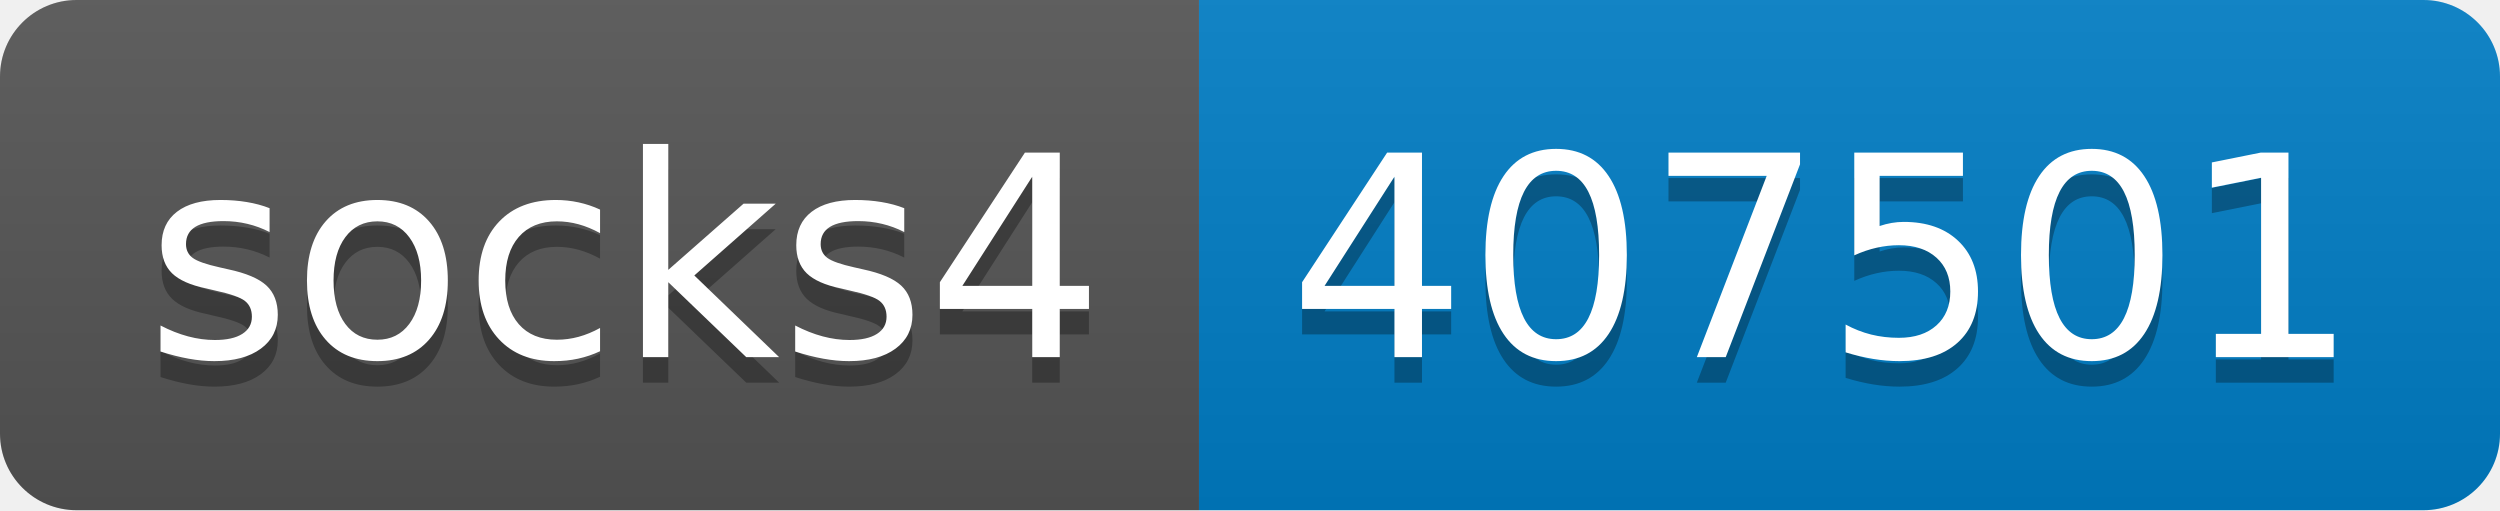
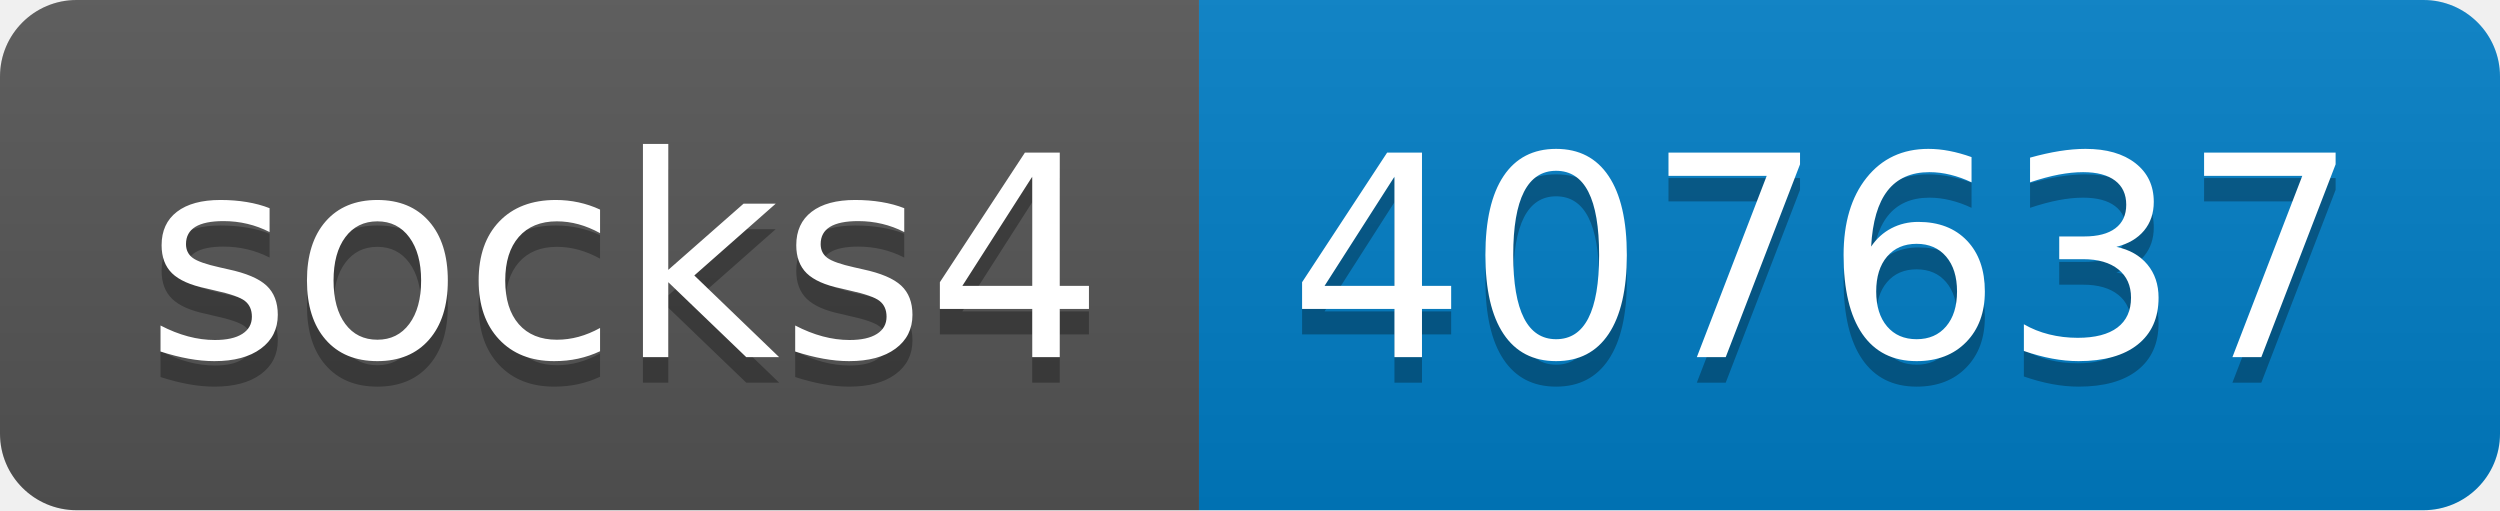
- <svg xmlns="http://www.w3.org/2000/svg" width="98" height="20" role="img" aria-label="socks4: 407501">
+ <svg xmlns="http://www.w3.org/2000/svg" width="98" height="20" role="img" aria-label="socks4: 407637">
  <linearGradient id="s" x2="0" y2="100%">
    <stop offset="0" stop-color="#bbb" stop-opacity=".1" />
    <stop offset="1" stop-opacity=".1" />
  </linearGradient>
  <clipPath id="r">
    <rect width="98" height="20" rx="3" fill="#fff" />
  </clipPath>
  <g clip-path="url(#r)">
    <rect width="47" height="20" fill="#555" />
    <rect x="47" width="51" height="20" fill="#007ec6" />
    <rect width="98" height="20" fill="url(#s)" />
  </g>
  <g fill="#fff" text-anchor="middle" font-family="Verdana,Geneva,DejaVu Sans,sans-serif" text-rendering="geometricPrecision" font-size="110">
    <text aria-hidden="true" x="245" y="150" fill="#010101" fill-opacity=".3" transform="scale(.1)" textLength="370">socks4</text>
    <text x="245" y="140" transform="scale(.1)" fill="#fff" textLength="370">socks4</text>
-     <text aria-hidden="true" x="715" y="150" fill="#010101" fill-opacity=".3" transform="scale(.1)" textLength="410">407501</text>
-     <text x="715" y="140" transform="scale(.1)" fill="#fff" textLength="410">407501</text>
+     <text aria-hidden="true" x="715" y="150" fill="#010101" fill-opacity=".3" transform="scale(.1)" textLength="410">407637</text>
+     <text x="715" y="140" transform="scale(.1)" fill="#fff" textLength="410">407637</text>
  </g>
</svg>
